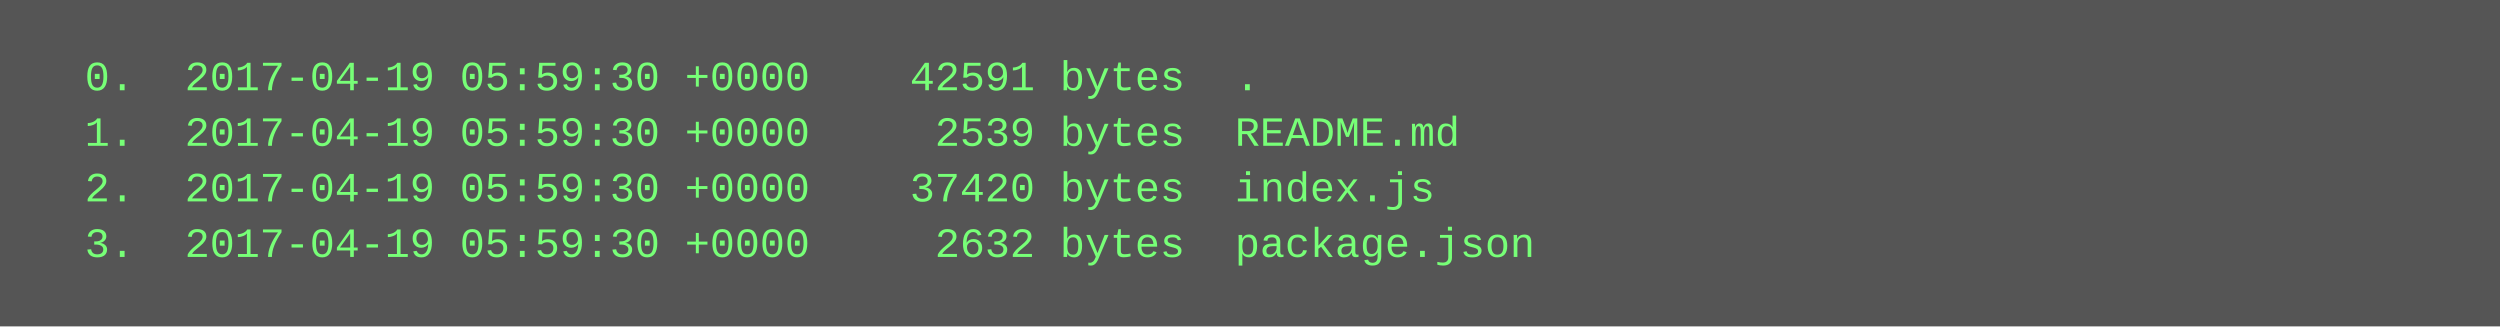
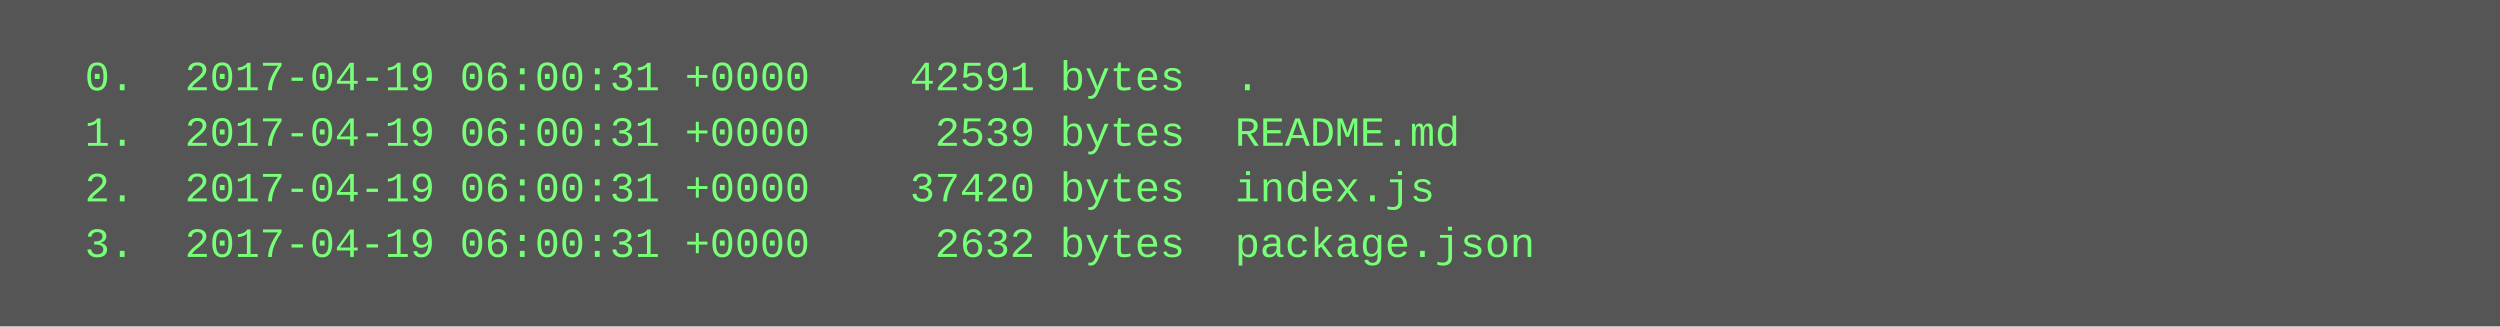
<svg xmlns="http://www.w3.org/2000/svg" height="94" width="720">
  <rect height="94" fill="#555" width="720" />
  <text fill="#7f7" font-family="Courier New" font-size="12" xml:space="preserve">
-     <tspan x="10" y="26">  0.  2017-04-19 05:59:30 +0000    42591 bytes  .</tspan>
-     <tspan x="10" y="42">  1.  2017-04-19 05:59:30 +0000     2539 bytes  README.md</tspan>
-     <tspan x="10" y="58">  2.  2017-04-19 05:59:30 +0000    37420 bytes  index.js</tspan>
-     <tspan x="10" y="74">  3.  2017-04-19 05:59:30 +0000     2632 bytes  package.json</tspan>
+     <tspan x="10" y="26">  0.  2017-04-19 06:00:31 +0000    42591 bytes  .</tspan>
+     <tspan x="10" y="42">  1.  2017-04-19 06:00:31 +0000     2539 bytes  README.md</tspan>
+     <tspan x="10" y="58">  2.  2017-04-19 06:00:31 +0000    37420 bytes  index.js</tspan>
+     <tspan x="10" y="74">  3.  2017-04-19 06:00:31 +0000     2632 bytes  package.json</tspan>
  </text>
</svg>
